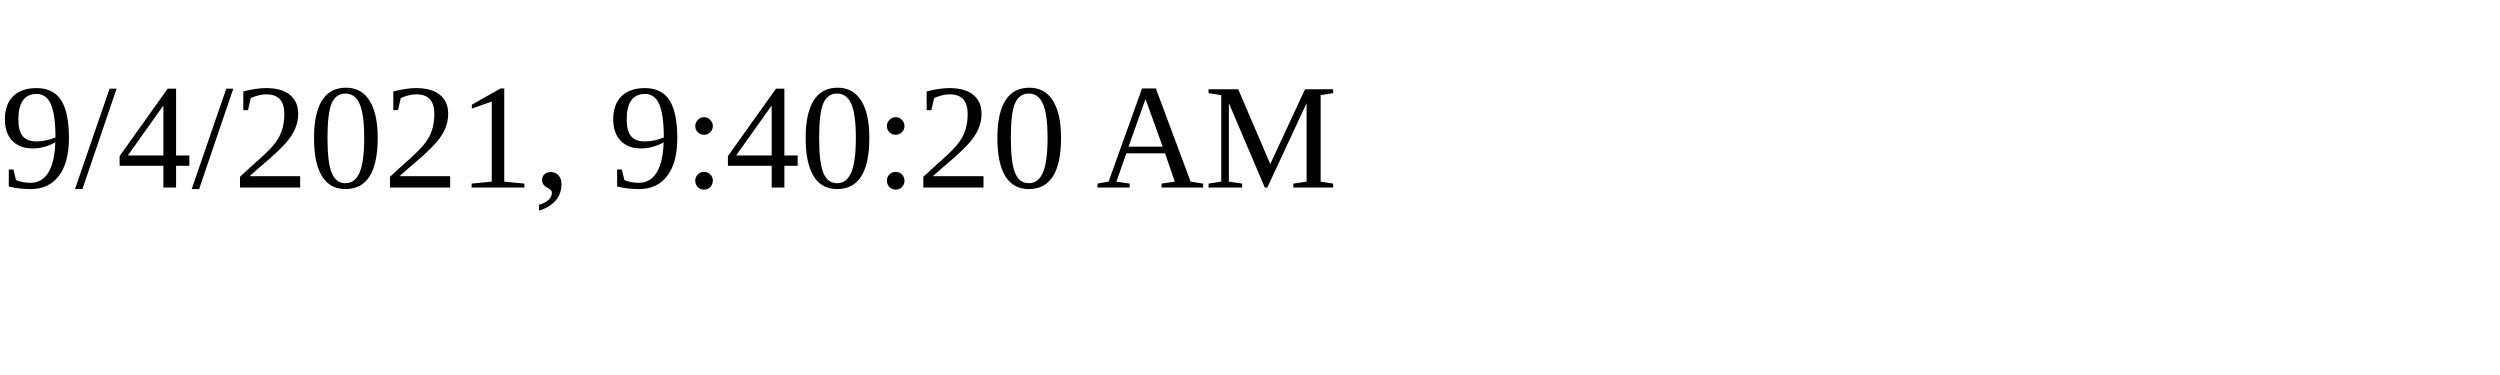
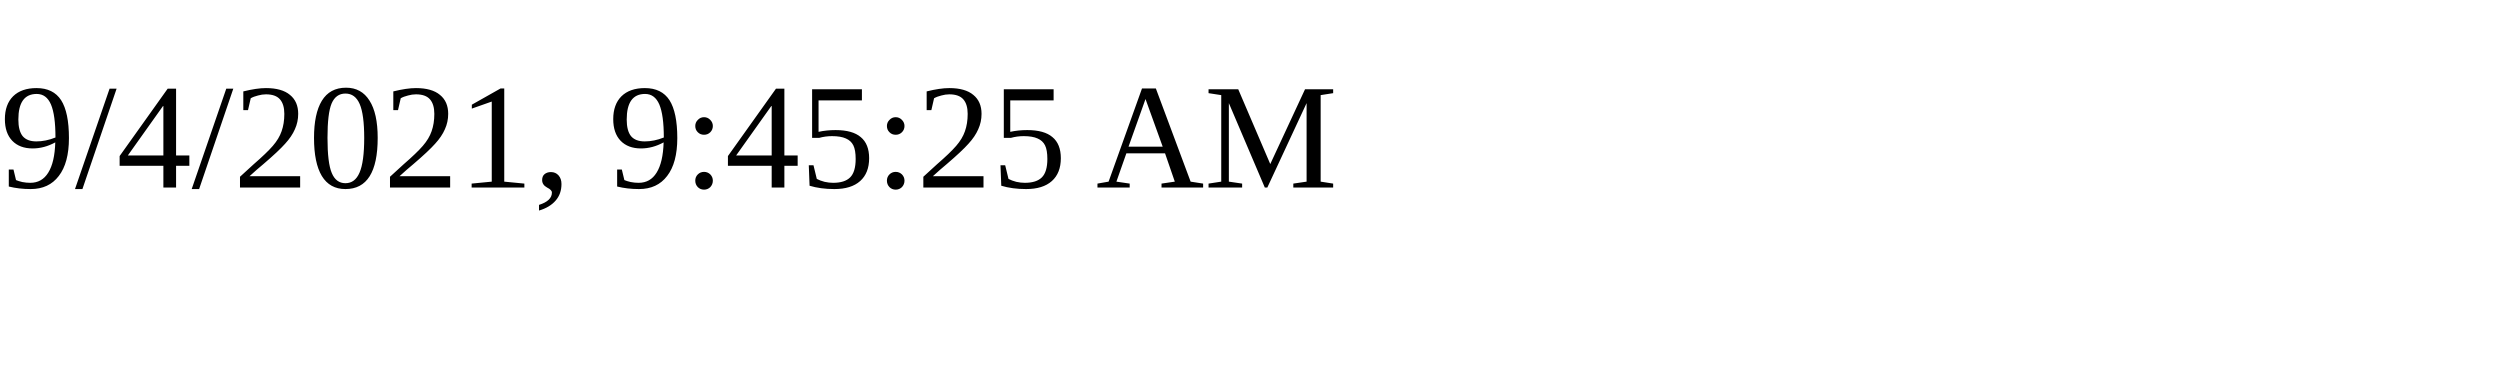
<svg xmlns="http://www.w3.org/2000/svg" height="30" width="200">
-   <text x="0" y="15">9/4/2021, 9:40:20 AM</text>
+   <text x="0" y="15">9/4/2021, 9:45:25 AM</text>
</svg>
